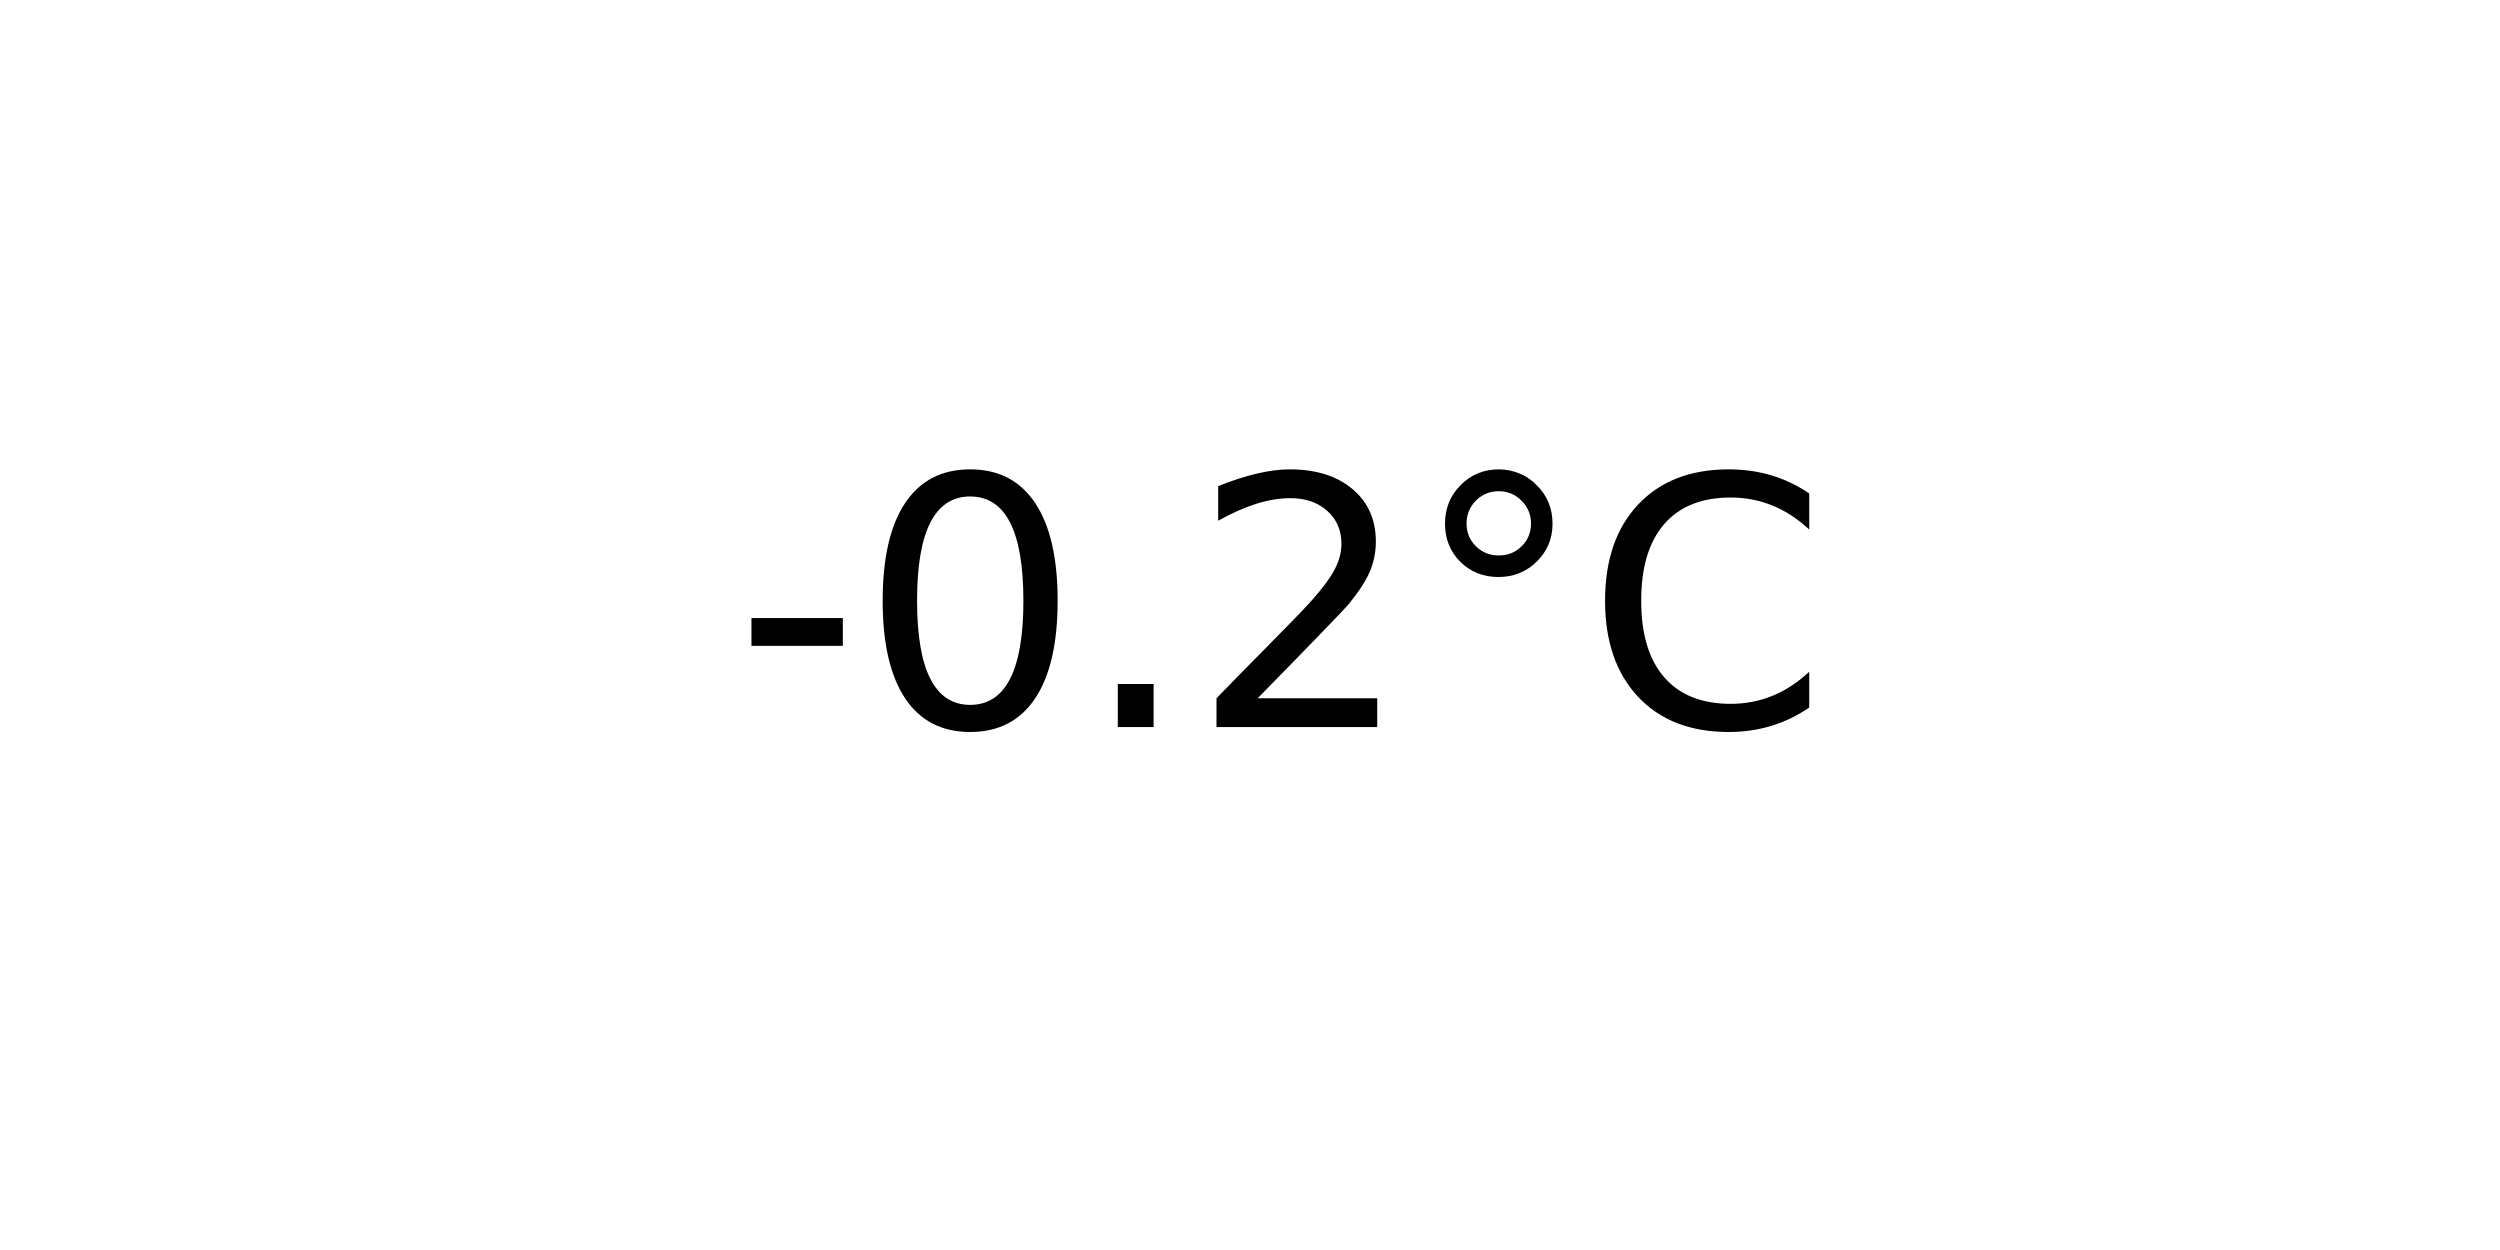
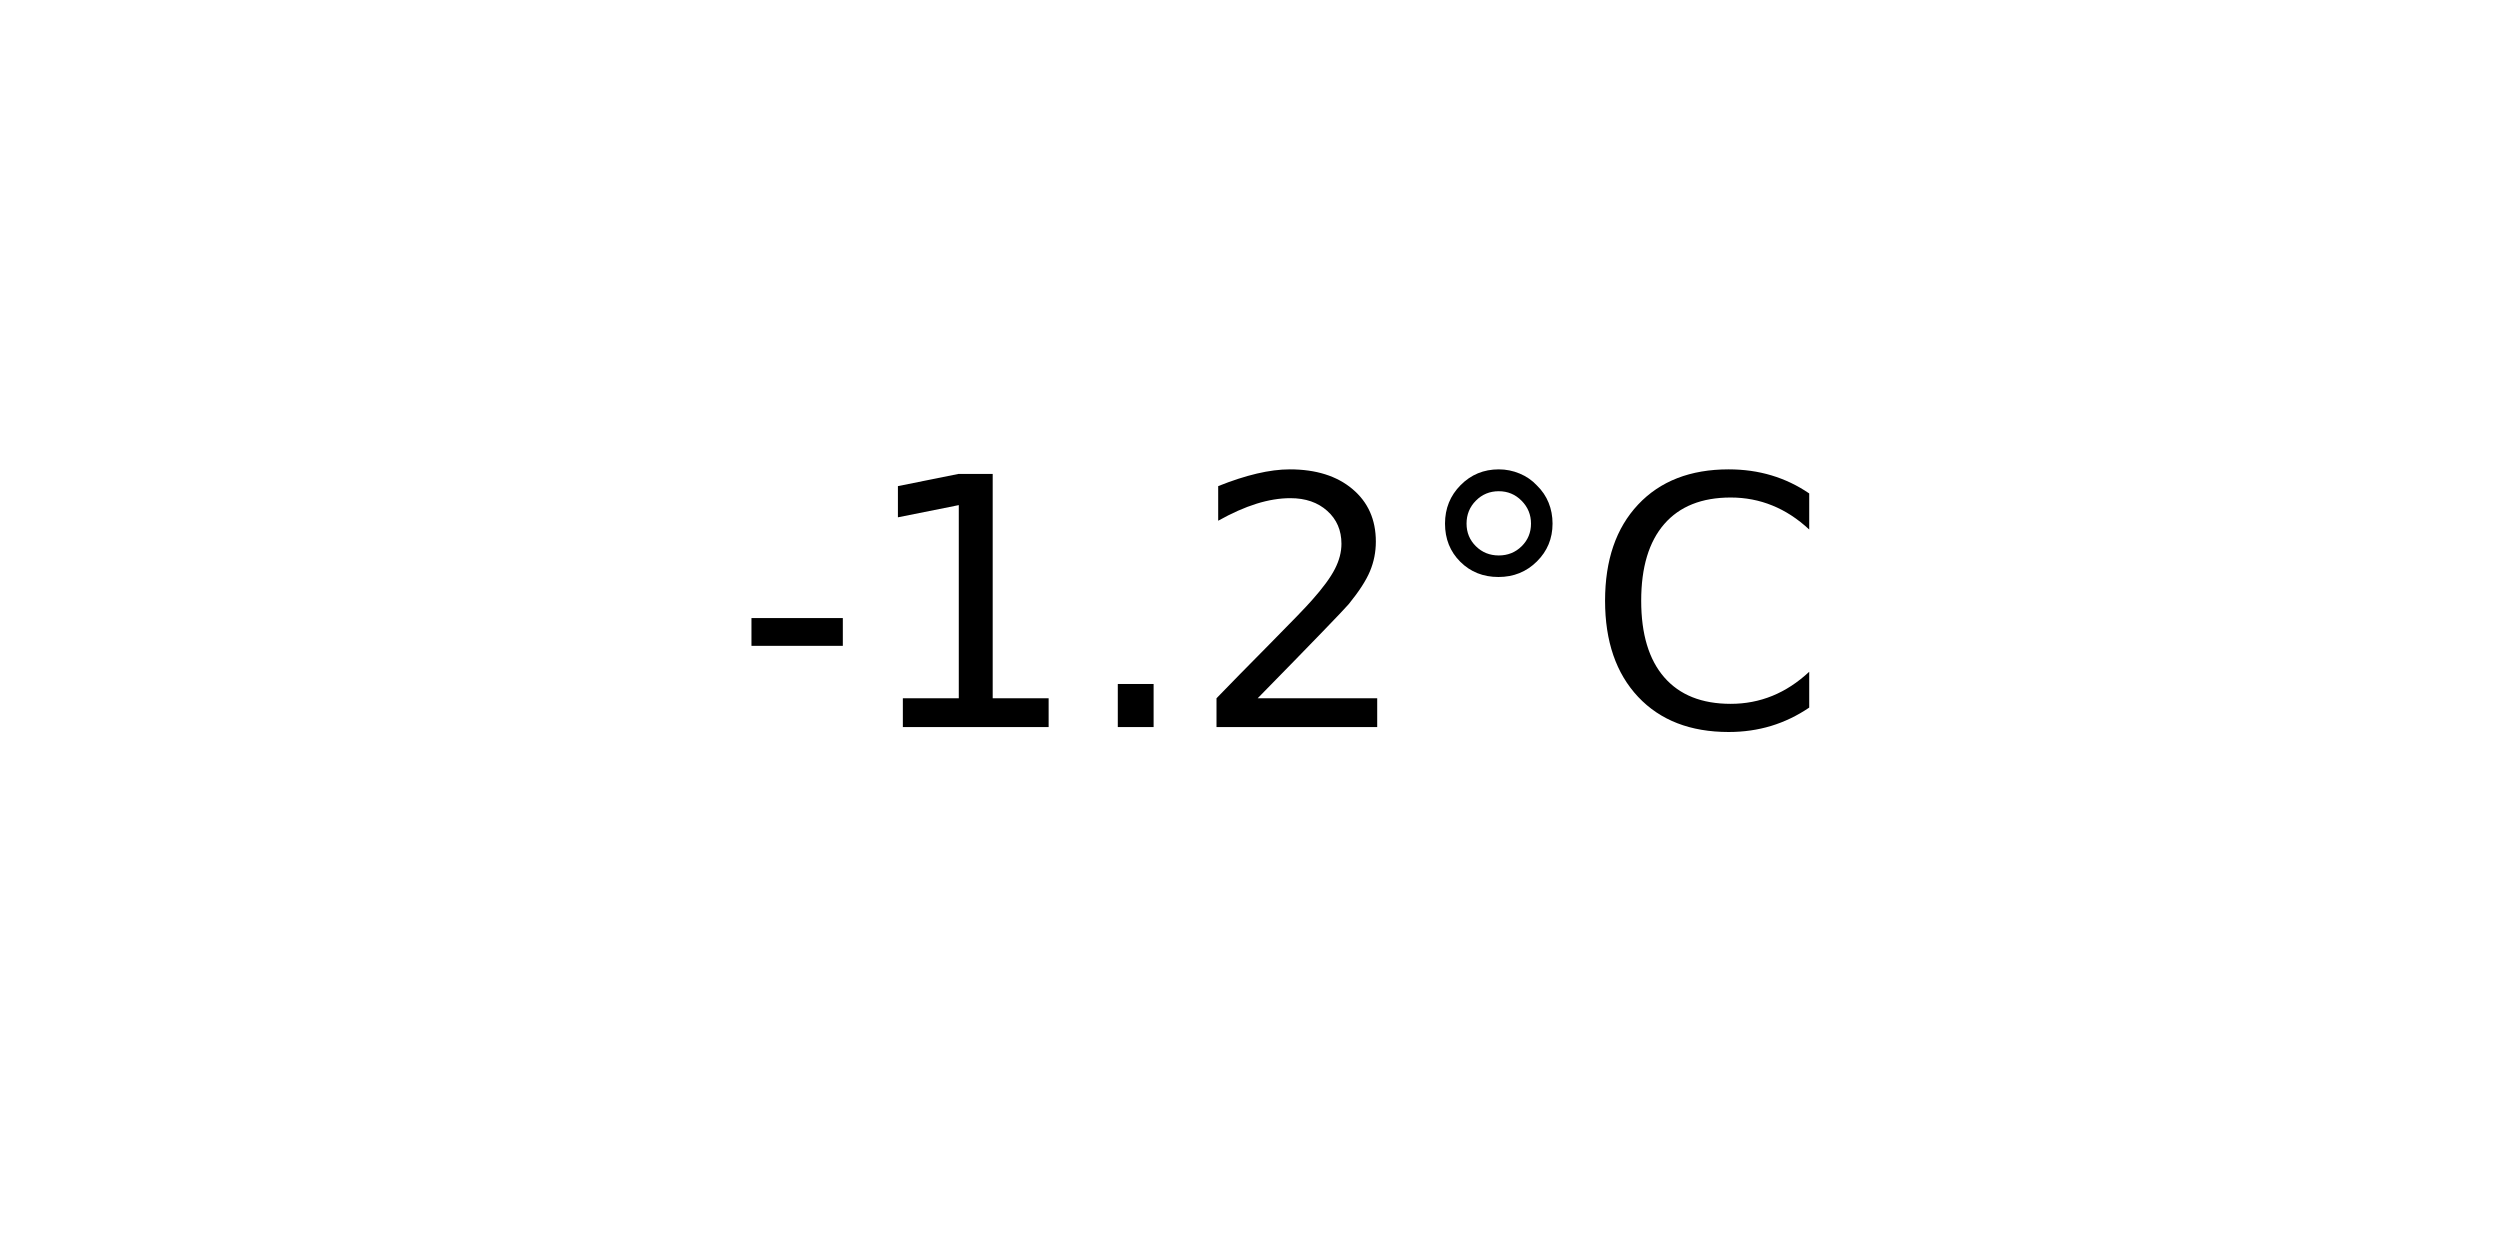
<svg xmlns="http://www.w3.org/2000/svg" xmlns:xlink="http://www.w3.org/1999/xlink" width="72pt" height="36pt" viewBox="0 0 72 36" version="1.1">
  <defs>
    <style type="text/css">*{stroke-linejoin: round; stroke-linecap: butt}</style>
  </defs>
  <g id="figure_1">
    <g id="axes_1">
      <g id="text_1">
        <g transform="translate(21.15312 20.93937) scale(0.1 -0.1)">
          <defs>
            <path id="DejaVuSans-2d" d="M 313 2009  L 1997 2009  L 1997 1497  L 313 1497  L 313 2009  z " transform="scale(0.015625)" />
-             <path id="DejaVuSans-30" d="M 2034 4250  Q 1547 4250 1301 3770  Q 1056 3291 1056 2328  Q 1056 1369 1301 889  Q 1547 409 2034 409  Q 2525 409 2770 889  Q 3016 1369 3016 2328  Q 3016 3291 2770 3770  Q 2525 4250 2034 4250  z M 2034 4750  Q 2819 4750 3233 4129  Q 3647 3509 3647 2328  Q 3647 1150 3233 529  Q 2819 -91 2034 -91  Q 1250 -91 836 529  Q 422 1150 422 2328  Q 422 3509 836 4129  Q 1250 4750 2034 4750  z " transform="scale(0.015625)" />
+             <path id="DejaVuSans-31" d="M 794 531  L 1825 531  L 1825 4091  L 703 3866  L 703 4441  L 1819 4666  L 2450 4666  L 2450 531  L 3481 531  L 3481 0  L 794 0  L 794 531  z " transform="scale(0.015625)" />
            <path id="DejaVuSans-2e" d="M 684 794  L 1344 794  L 1344 0  L 684 0  L 684 794  z " transform="scale(0.015625)" />
            <path id="DejaVuSans-32" d="M 1228 531  L 3431 531  L 3431 0  L 469 0  L 469 531  Q 828 903 1448 1529  Q 2069 2156 2228 2338  Q 2531 2678 2651 2914  Q 2772 3150 2772 3378  Q 2772 3750 2511 3984  Q 2250 4219 1831 4219  Q 1534 4219 1204 4116  Q 875 4013 500 3803  L 500 4441  Q 881 4594 1212 4672  Q 1544 4750 1819 4750  Q 2544 4750 2975 4387  Q 3406 4025 3406 3419  Q 3406 3131 3298 2873  Q 3191 2616 2906 2266  Q 2828 2175 2409 1742  Q 1991 1309 1228 531  z " transform="scale(0.015625)" />
            <path id="DejaVuSans-b0" d="M 1600 4347  Q 1350 4347 1178 4173  Q 1006 4000 1006 3750  Q 1006 3503 1178 3333  Q 1350 3163 1600 3163  Q 1850 3163 2022 3333  Q 2194 3503 2194 3750  Q 2194 3997 2020 4172  Q 1847 4347 1600 4347  z M 1600 4750  Q 1800 4750 1984 4673  Q 2169 4597 2303 4453  Q 2447 4313 2519 4134  Q 2591 3956 2591 3750  Q 2591 3338 2302 3052  Q 2013 2766 1594 2766  Q 1172 2766 890 3047  Q 609 3328 609 3750  Q 609 4169 896 4459  Q 1184 4750 1600 4750  z " transform="scale(0.015625)" />
            <path id="DejaVuSans-43" d="M 4122 4306  L 4122 3641  Q 3803 3938 3442 4084  Q 3081 4231 2675 4231  Q 1875 4231 1450 3742  Q 1025 3253 1025 2328  Q 1025 1406 1450 917  Q 1875 428 2675 428  Q 3081 428 3442 575  Q 3803 722 4122 1019  L 4122 359  Q 3791 134 3420 21  Q 3050 -91 2638 -91  Q 1578 -91 968 557  Q 359 1206 359 2328  Q 359 3453 968 4101  Q 1578 4750 2638 4750  Q 3056 4750 3426 4639  Q 3797 4528 4122 4306  z " transform="scale(0.015625)" />
          </defs>
          <use xlink:href="#DejaVuSans-2d" />
-           <use xlink:href="#DejaVuSans-30" x="36.084" />
+           <use xlink:href="#DejaVuSans-31" x="36.084" />
          <use xlink:href="#DejaVuSans-2e" x="99.707" />
          <use xlink:href="#DejaVuSans-32" x="131.494" />
          <use xlink:href="#DejaVuSans-b0" x="195.117" />
          <use xlink:href="#DejaVuSans-43" x="245.117" />
        </g>
      </g>
    </g>
  </g>
</svg>
